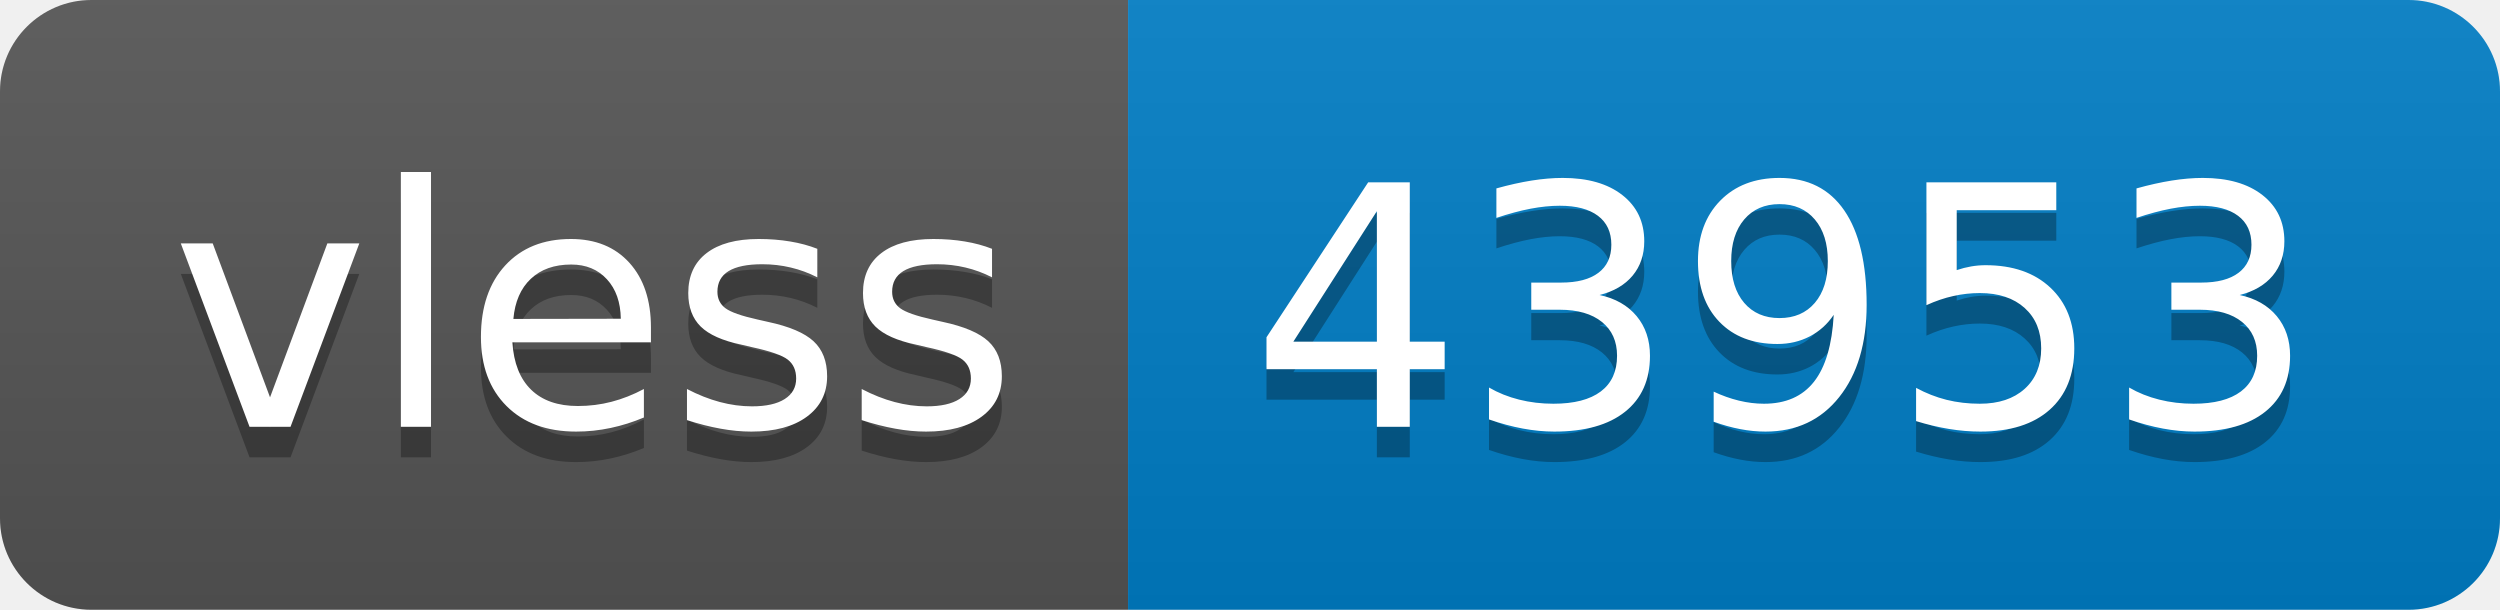
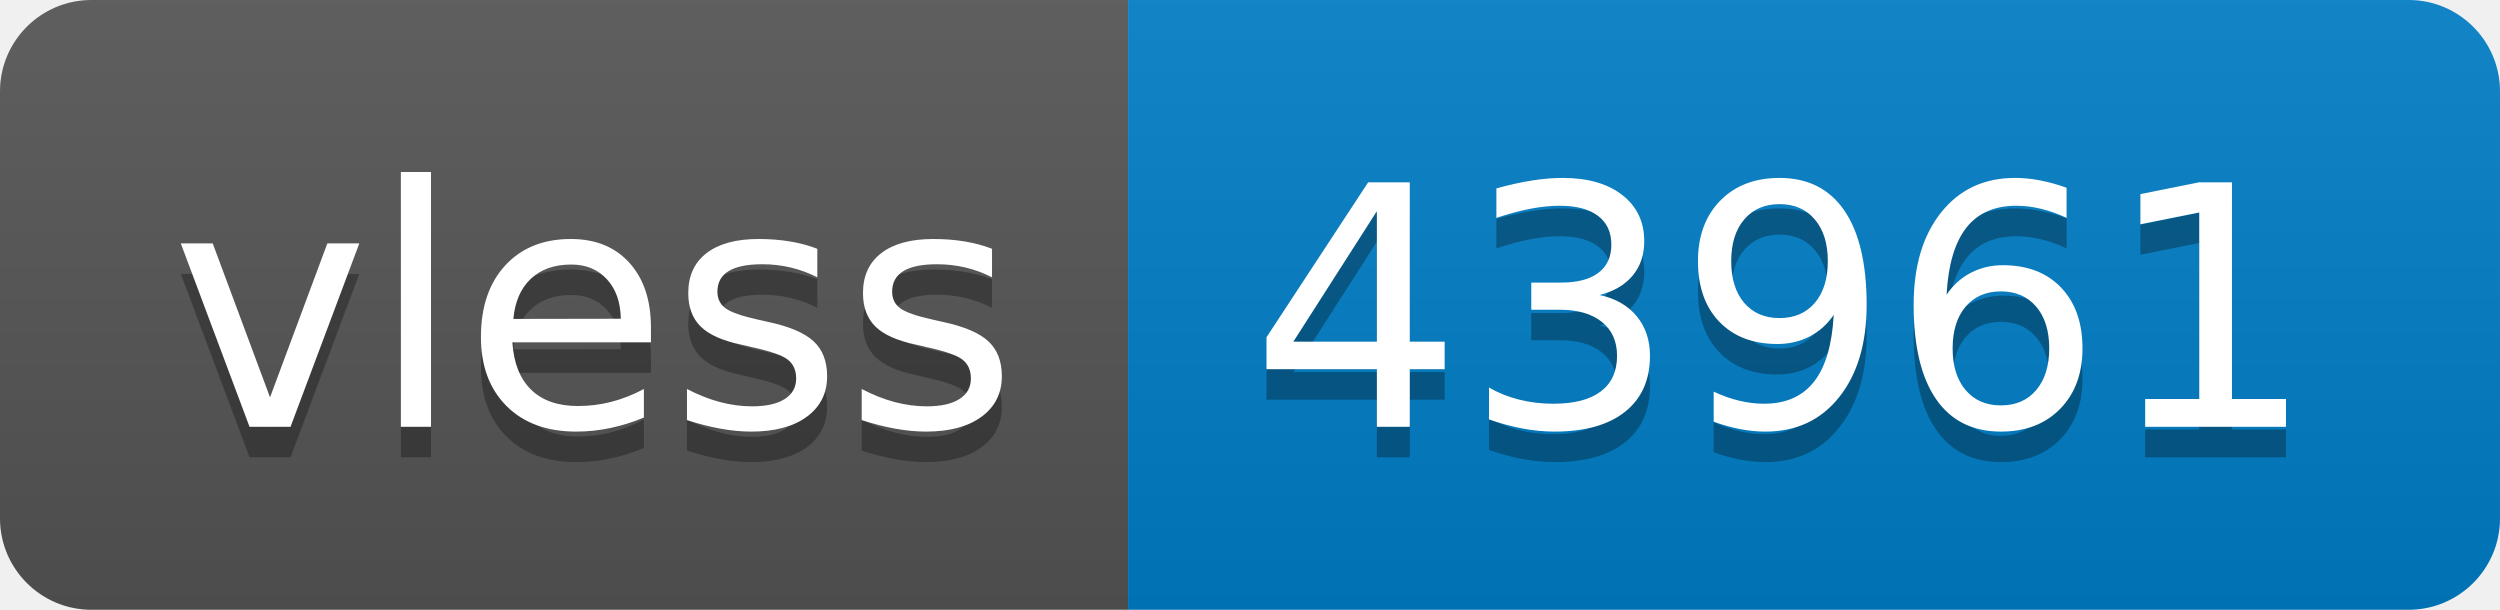
- <svg xmlns="http://www.w3.org/2000/svg" width="82" height="20" role="img" aria-label="vless: 43953">
+ <svg xmlns="http://www.w3.org/2000/svg" width="82" height="20" role="img" aria-label="vless: 43961">
  <linearGradient id="s" x2="0" y2="100%">
    <stop offset="0" stop-color="#bbb" stop-opacity=".1" />
    <stop offset="1" stop-opacity=".1" />
  </linearGradient>
  <clipPath id="r">
    <rect width="82" height="20" rx="3" fill="#fff" />
  </clipPath>
  <g clip-path="url(#r)">
    <rect width="37" height="20" fill="#555" />
    <rect x="37" width="45" height="20" fill="#007ec6" />
    <rect width="82" height="20" fill="url(#s)" />
  </g>
  <g fill="#fff" text-anchor="middle" font-family="Verdana,Geneva,DejaVu Sans,sans-serif" text-rendering="geometricPrecision" font-size="110">
    <text aria-hidden="true" x="195" y="150" fill="#010101" fill-opacity=".3" transform="scale(.1)" textLength="270">vless</text>
    <text x="195" y="140" transform="scale(.1)" fill="#fff" textLength="270">vless</text>
-     <text aria-hidden="true" x="585" y="150" fill="#010101" fill-opacity=".3" transform="scale(.1)" textLength="350">43953</text>
-     <text x="585" y="140" transform="scale(.1)" fill="#fff" textLength="350">43953</text>
+     <text aria-hidden="true" x="585" y="150" fill="#010101" fill-opacity=".3" transform="scale(.1)" textLength="350">43961</text>
+     <text x="585" y="140" transform="scale(.1)" fill="#fff" textLength="350">43961</text>
  </g>
</svg>
